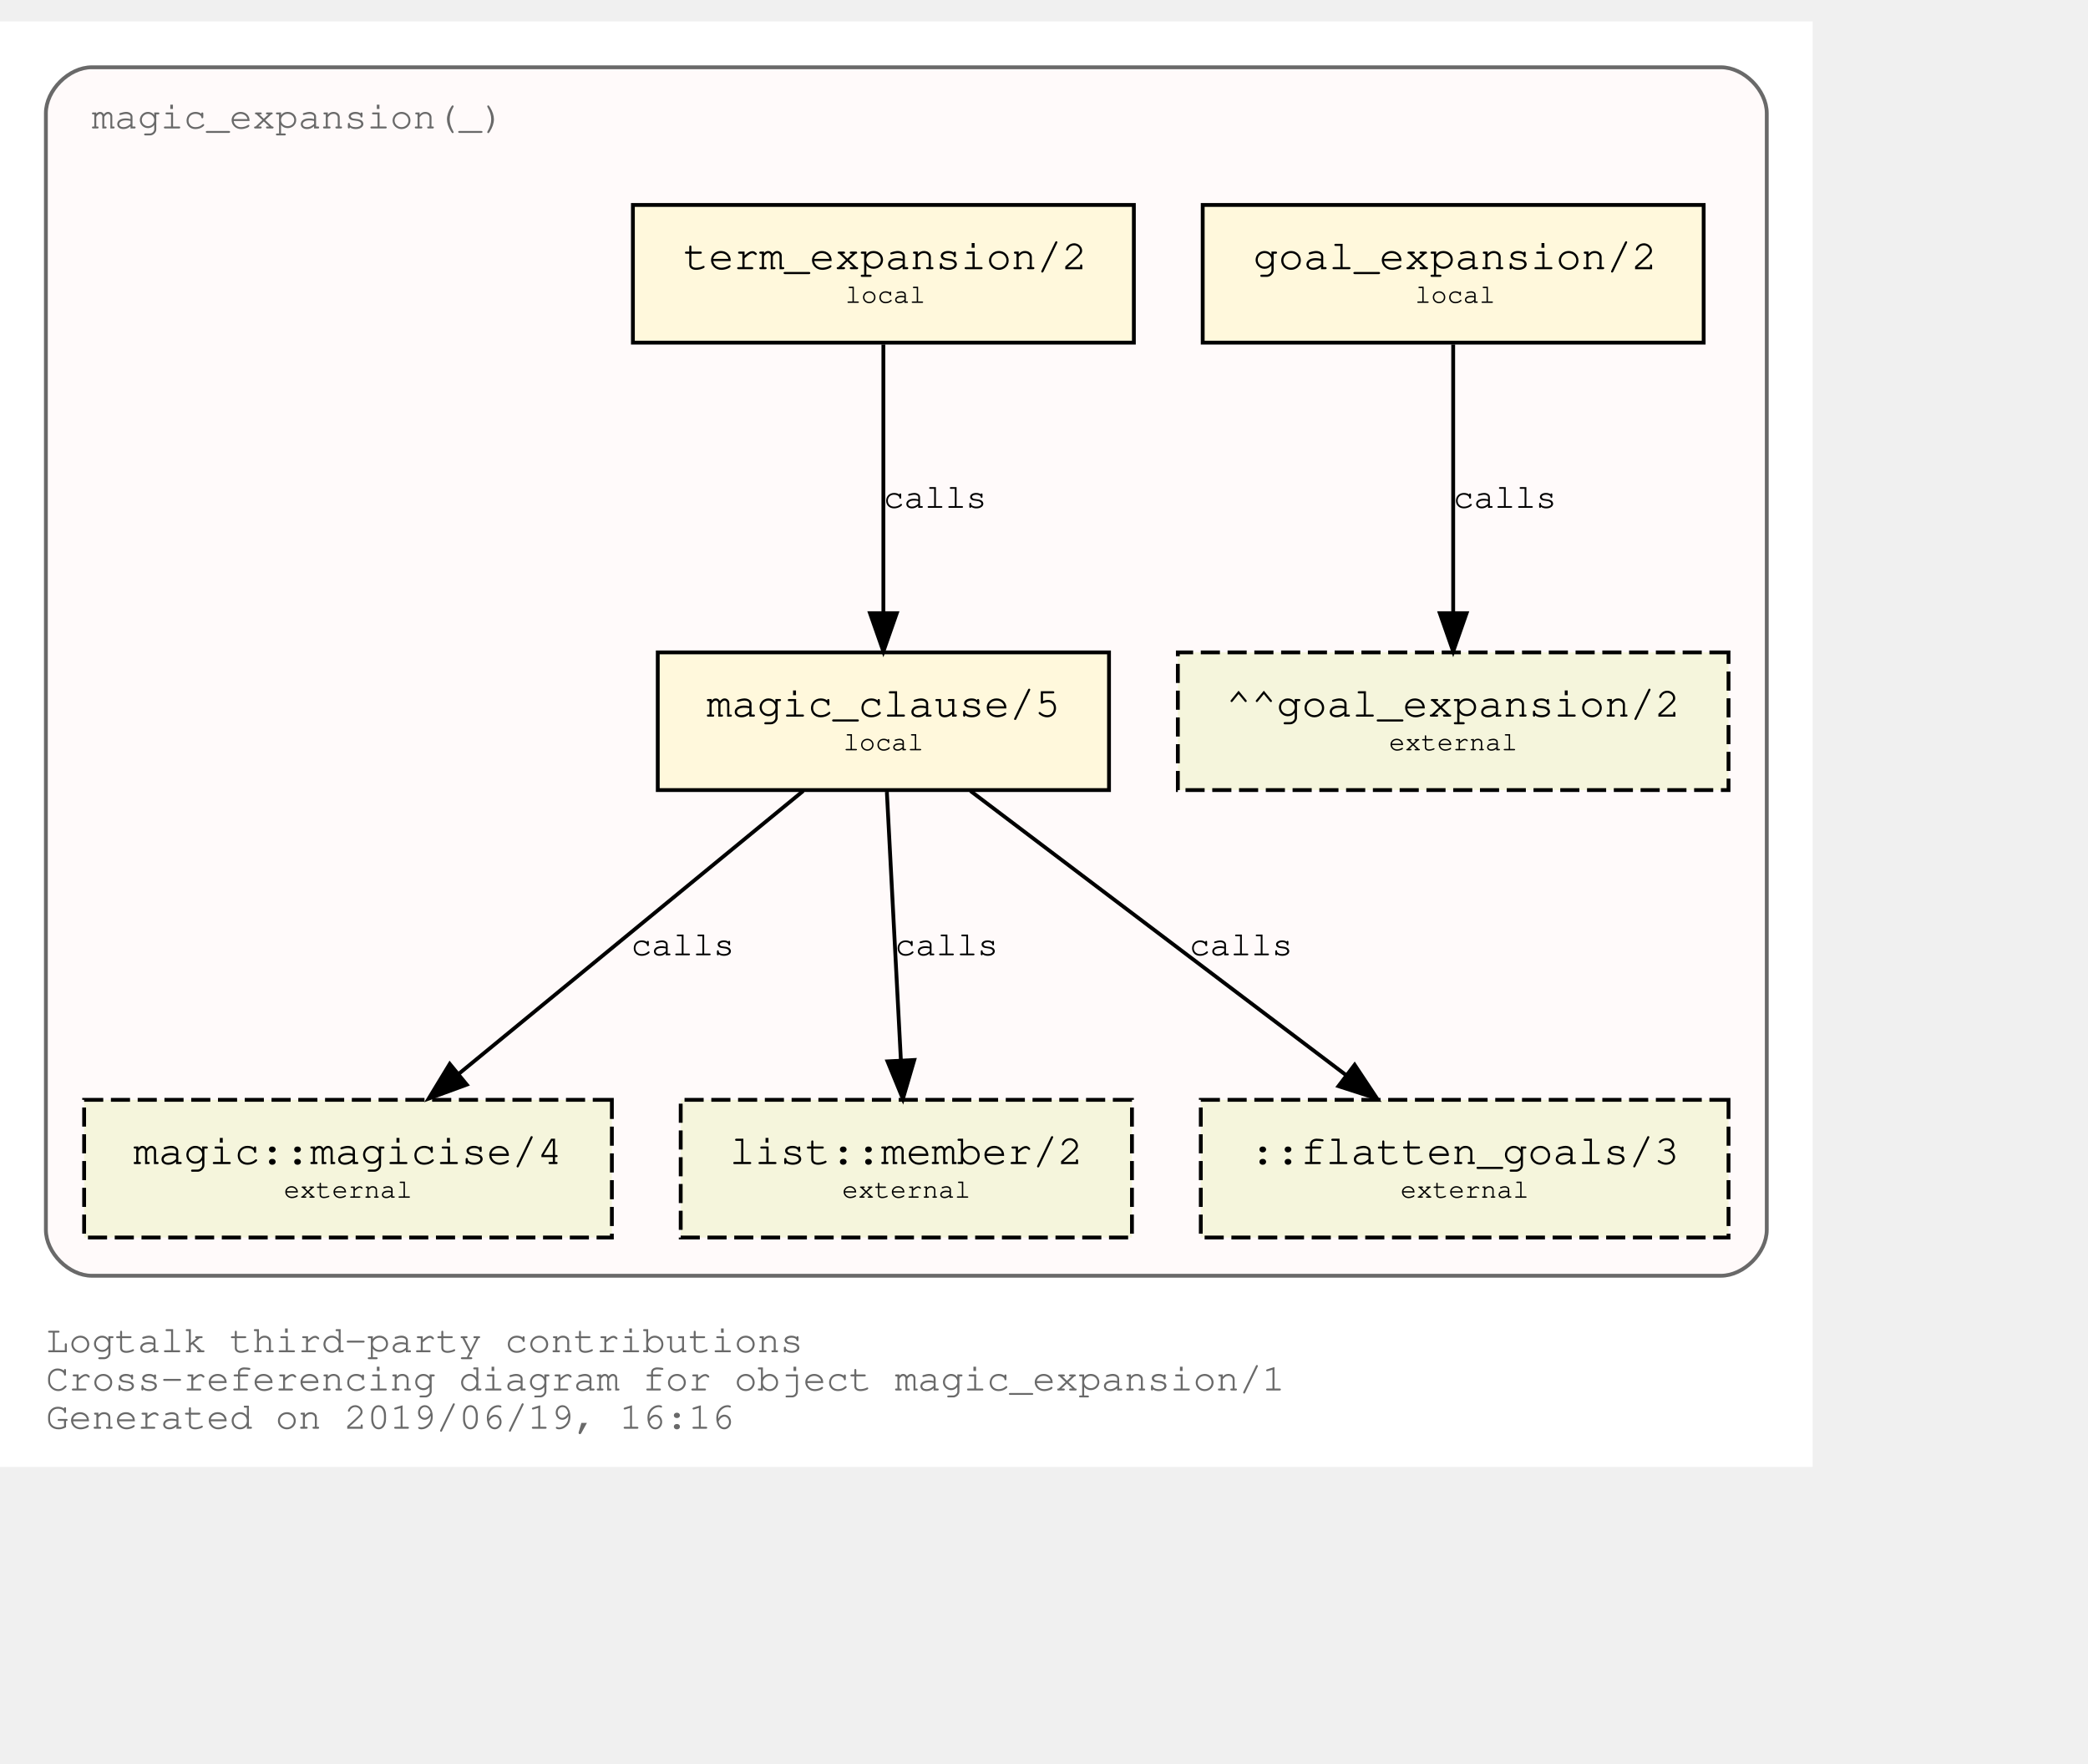
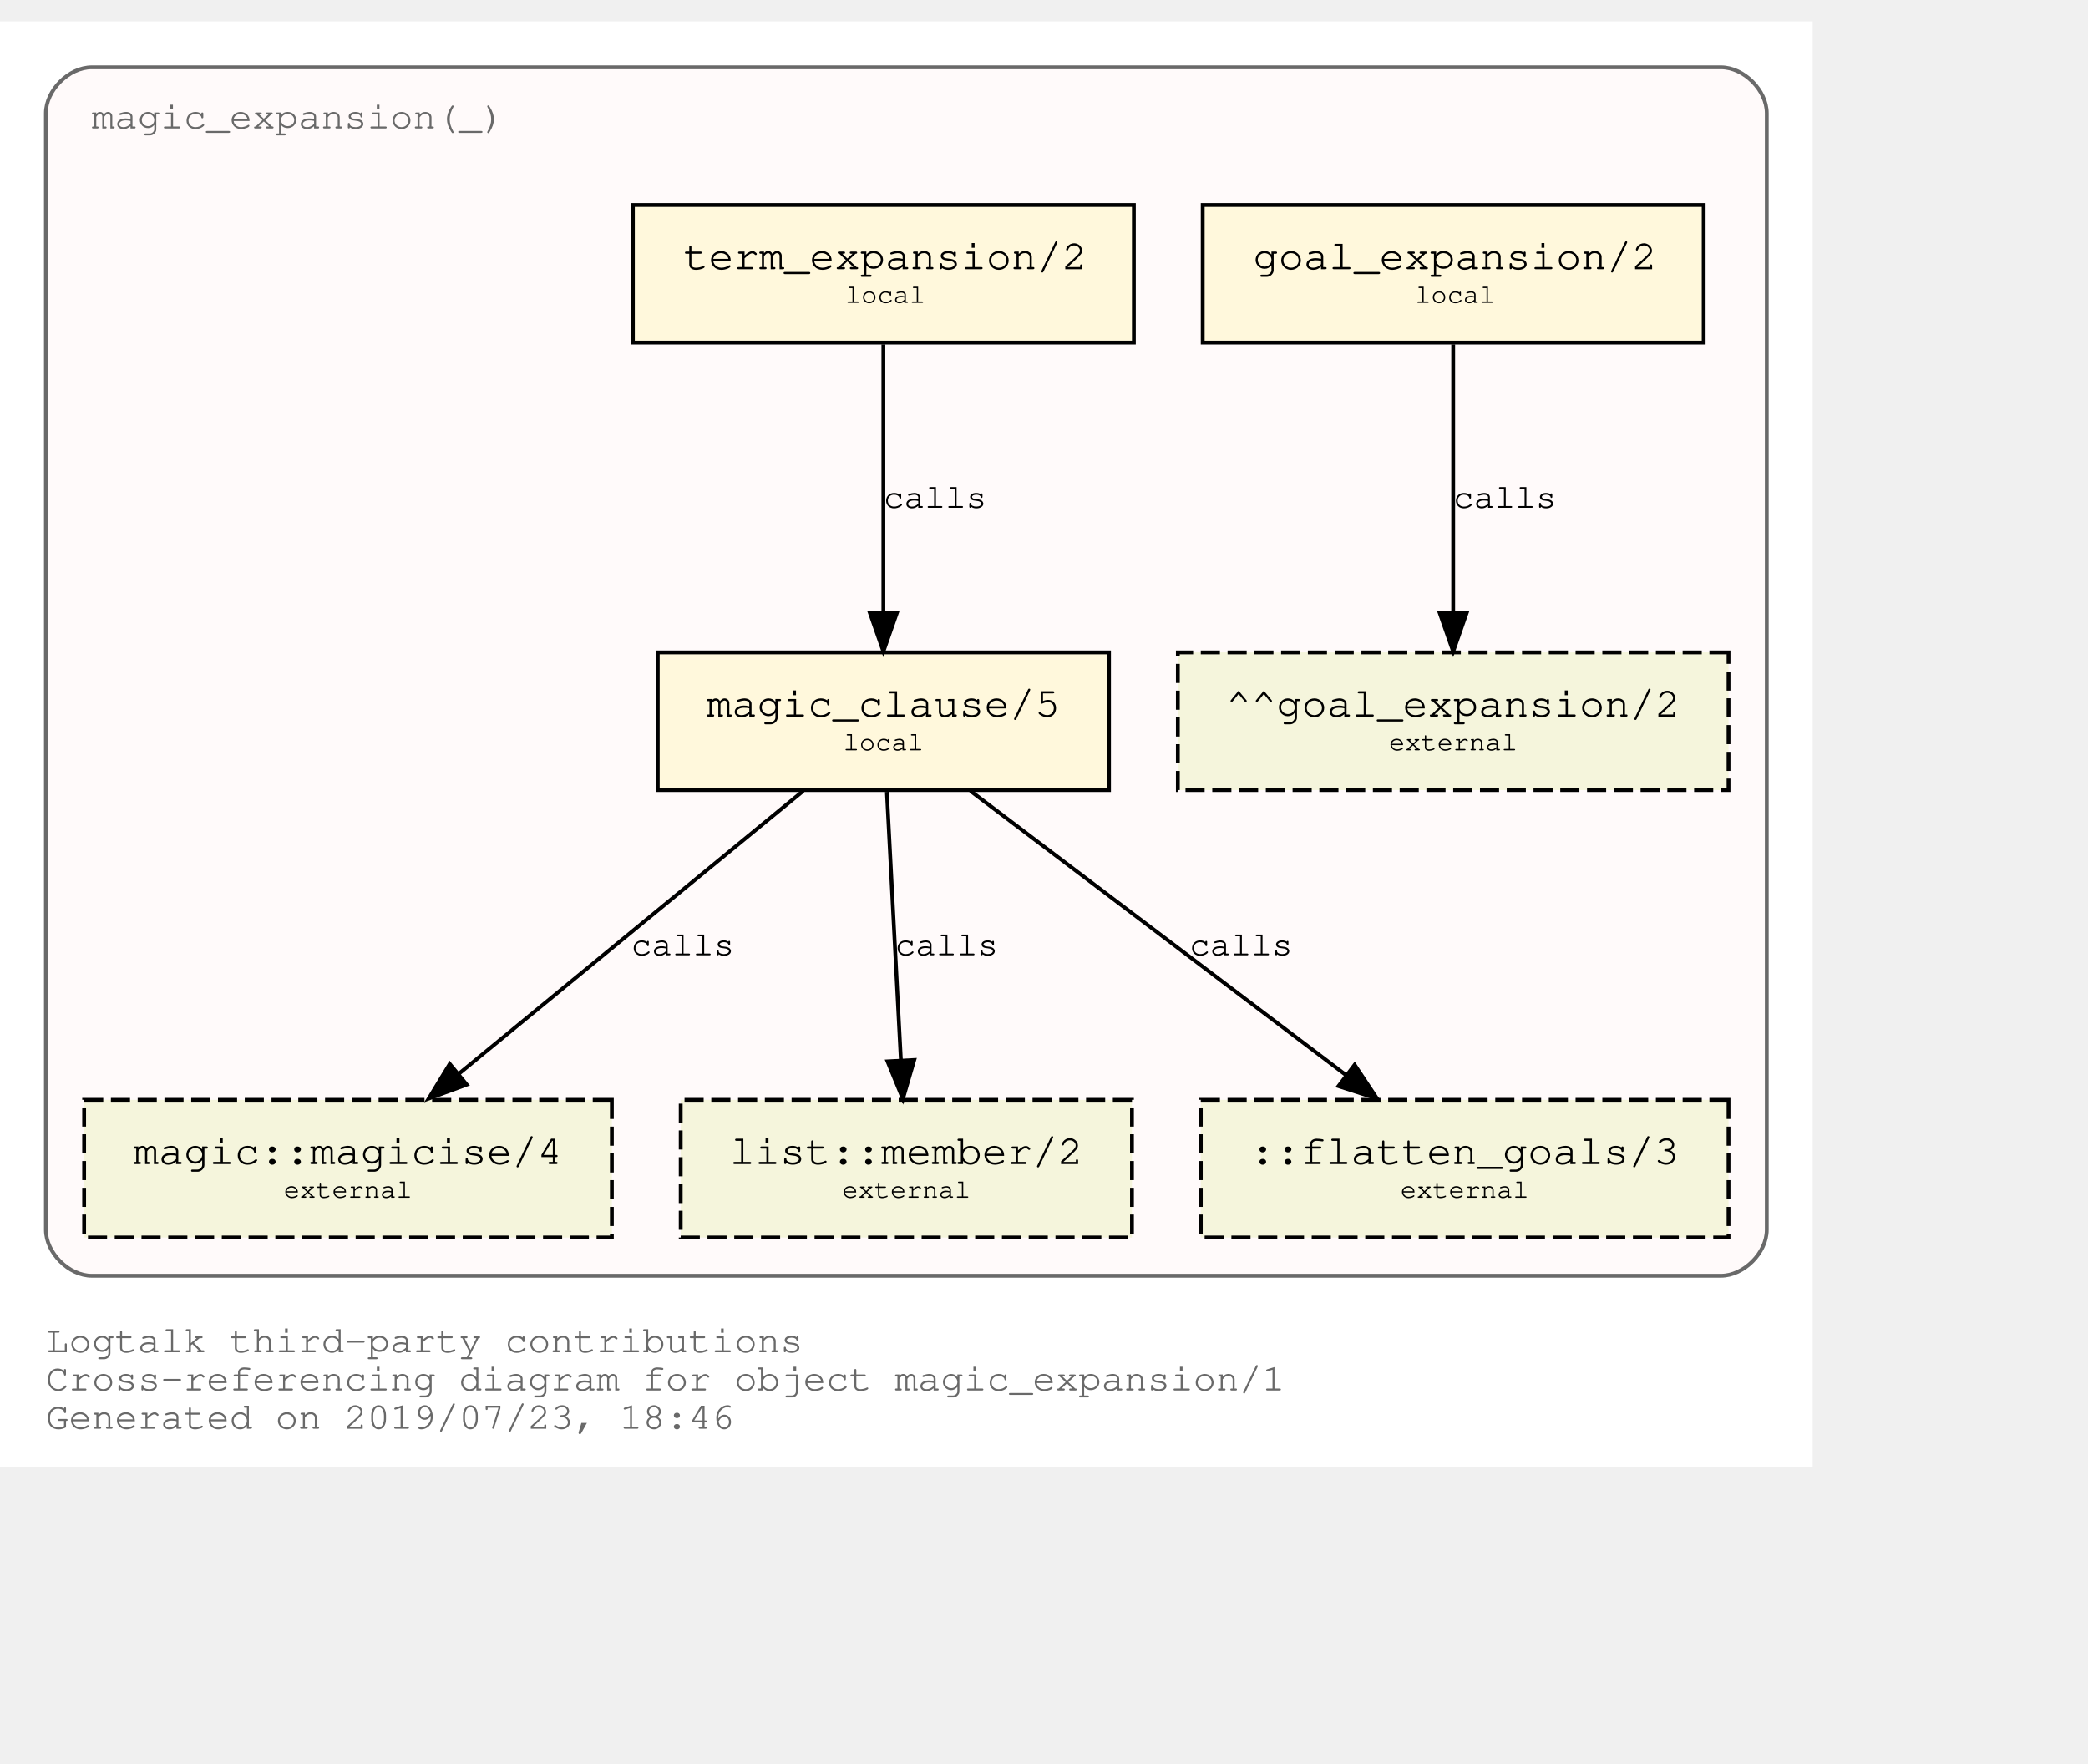
<svg xmlns="http://www.w3.org/2000/svg" xmlns:xlink="http://www.w3.org/1999/xlink" width="618pt" height="522pt" viewBox="72.00 72.00 546.00 450.00">
  <g id="graph0" class="graph" transform="scale(1 1) rotate(0) translate(76 446)">
    <polygon fill="white" stroke="transparent" points="-4,4 -4,-374 470,-374 470,4 -4,4" />
    <text text-anchor="start" x="8" y="-26" font-family="Courier,monospace" font-size="10.00" fill="dimgray">Logtalk third-party contributions</text>
    <text text-anchor="start" x="8" y="-16" font-family="Courier,monospace" font-size="10.00" fill="dimgray">Cross-referencing diagram for object magic_expansion/1</text>
-     <text text-anchor="start" x="8" y="-6" font-family="Courier,monospace" font-size="10.00" fill="dimgray">Generated on 2019/06/19, 16:16</text>
+     <text text-anchor="start" x="8" y="-6" font-family="Courier,monospace" font-size="10.00" fill="dimgray">Generated on 2019/07/23, 18:46</text>
    <g id="clust1" class="cluster">
      <g id="a_clust1">
        <a xlink:title="magic_expansion(_)">
          <path fill="snow" stroke="dimgray" d="M20,-46C20,-46 446,-46 446,-46 452,-46 458,-52 458,-58 458,-58 458,-350 458,-350 458,-356 452,-362 446,-362 446,-362 20,-362 20,-362 14,-362 8,-356 8,-350 8,-350 8,-58 8,-58 8,-52 14,-46 20,-46" />
          <g id="a_clust1_0">
-             <a xlink:href="https://github.com/LogtalkDotOrg/logtalk3/tree/0ee50a687aac189f6738288f77e1693636a5eb32/contributions/verdi_neruda/magic_expansion.lgt" xlink:title="https://github.com/LogtalkDotOrg/logtalk3/tree/0ee50a687aac189f6738288f77e1693636a5eb32/contributions/verdi_neruda/magic_expansion.lgt">
+             <a xlink:href="https://github.com/LogtalkDotOrg/logtalk3/tree/bdc0cd5fa6c714e76a7bea0b6605773658cd1117/contributions/verdi_neruda/magic_expansion.lgt" xlink:title="https://github.com/LogtalkDotOrg/logtalk3/tree/bdc0cd5fa6c714e76a7bea0b6605773658cd1117/contributions/verdi_neruda/magic_expansion.lgt">
              <text text-anchor="start" x="19.99" y="-346" font-family="Courier,monospace" font-size="10.00" fill="dimgray">magic_expansion(_)</text>
            </a>
          </g>
        </a>
      </g>
    </g>
    <g id="node1" class="node">
      <g id="a_node1">
-         <a xlink:href="https://github.com/LogtalkDotOrg/logtalk3/tree/0ee50a687aac189f6738288f77e1693636a5eb32/contributions/verdi_neruda/magic_expansion.lgt#L17" xlink:title="https://github.com/LogtalkDotOrg/logtalk3/tree/0ee50a687aac189f6738288f77e1693636a5eb32/contributions/verdi_neruda/magic_expansion.lgt#L17">
+         <a xlink:href="https://github.com/LogtalkDotOrg/logtalk3/tree/bdc0cd5fa6c714e76a7bea0b6605773658cd1117/contributions/verdi_neruda/magic_expansion.lgt#L17" xlink:title="https://github.com/LogtalkDotOrg/logtalk3/tree/bdc0cd5fa6c714e76a7bea0b6605773658cd1117/contributions/verdi_neruda/magic_expansion.lgt#L17">
          <polygon fill="cornsilk" stroke="black" points="441.5,-326 310.5,-326 310.5,-290 441.5,-290 441.5,-326" />
          <text text-anchor="start" x="318.8" y="-309.8" font-family="Courier,monospace" font-size="9.00"> </text>
          <text text-anchor="start" x="323.69" y="-309.2" font-family="Courier,monospace" font-size="11.00">goal_expansion/2</text>
          <text text-anchor="start" x="428.8" y="-309.8" font-family="Courier,monospace" font-size="9.00"> </text>
          <text text-anchor="start" x="318.8" y="-299.8" font-family="Courier,monospace" font-size="9.00"> </text>
          <text text-anchor="start" x="366" y="-300.4" font-family="Courier,monospace" font-size="7.00">local</text>
          <text text-anchor="start" x="428.8" y="-299.8" font-family="Courier,monospace" font-size="9.00"> </text>
        </a>
      </g>
    </g>
    <g id="node7" class="node">
      <polygon fill="beige" stroke="black" stroke-dasharray="5,2" points="448,-209 304,-209 304,-173 448,-173 448,-209" />
      <text text-anchor="start" x="311.8" y="-192.8" font-family="Courier,monospace" font-size="9.00"> </text>
      <text text-anchor="start" x="316.59" y="-192.2" font-family="Courier,monospace" font-size="11.00">^^goal_expansion/2</text>
      <text text-anchor="start" x="434.8" y="-192.8" font-family="Courier,monospace" font-size="9.00"> </text>
      <text text-anchor="start" x="311.8" y="-182.8" font-family="Courier,monospace" font-size="9.00"> </text>
      <text text-anchor="start" x="359.2" y="-183.4" font-family="Courier,monospace" font-size="7.00">external</text>
      <text text-anchor="start" x="434.8" y="-182.8" font-family="Courier,monospace" font-size="9.00"> </text>
    </g>
    <g id="edge3" class="edge">
      <g id="a_edge3">
-         <a xlink:href="https://github.com/LogtalkDotOrg/logtalk3/tree/0ee50a687aac189f6738288f77e1693636a5eb32/contributions/verdi_neruda/magic_expansion.lgt#L17" xlink:title="calls">
+         <a xlink:href="https://github.com/LogtalkDotOrg/logtalk3/tree/bdc0cd5fa6c714e76a7bea0b6605773658cd1117/contributions/verdi_neruda/magic_expansion.lgt#L17" xlink:title="calls">
          <path fill="none" stroke="black" d="M376,-289.53C376,-270.94 376,-241.24 376,-219.5" />
          <polygon fill="black" stroke="black" points="379.5,-219.25 376,-209.25 372.5,-219.25 379.5,-219.25" />
        </a>
      </g>
      <g id="a_edge3-label">
-         <a xlink:href="https://github.com/LogtalkDotOrg/logtalk3/tree/0ee50a687aac189f6738288f77e1693636a5eb32/contributions/verdi_neruda/magic_expansion.lgt#L17" xlink:title="https://github.com/LogtalkDotOrg/logtalk3/tree/0ee50a687aac189f6738288f77e1693636a5eb32/contributions/verdi_neruda/magic_expansion.lgt#L17">
+         <a xlink:href="https://github.com/LogtalkDotOrg/logtalk3/tree/bdc0cd5fa6c714e76a7bea0b6605773658cd1117/contributions/verdi_neruda/magic_expansion.lgt#L17" xlink:title="https://github.com/LogtalkDotOrg/logtalk3/tree/bdc0cd5fa6c714e76a7bea0b6605773658cd1117/contributions/verdi_neruda/magic_expansion.lgt#L17">
          <text text-anchor="start" x="376" y="-246.8" font-family="Courier,monospace" font-size="9.00">calls</text>
        </a>
      </g>
    </g>
    <g id="node2" class="node">
      <g id="a_node2">
-         <a xlink:href="https://github.com/LogtalkDotOrg/logtalk3/tree/0ee50a687aac189f6738288f77e1693636a5eb32/contributions/verdi_neruda/magic_expansion.lgt#L20" xlink:title="https://github.com/LogtalkDotOrg/logtalk3/tree/0ee50a687aac189f6738288f77e1693636a5eb32/contributions/verdi_neruda/magic_expansion.lgt#L20">
+         <a xlink:href="https://github.com/LogtalkDotOrg/logtalk3/tree/bdc0cd5fa6c714e76a7bea0b6605773658cd1117/contributions/verdi_neruda/magic_expansion.lgt#L20" xlink:title="https://github.com/LogtalkDotOrg/logtalk3/tree/bdc0cd5fa6c714e76a7bea0b6605773658cd1117/contributions/verdi_neruda/magic_expansion.lgt#L20">
          <polygon fill="cornsilk" stroke="black" points="292.5,-326 161.5,-326 161.5,-290 292.5,-290 292.5,-326" />
          <text text-anchor="start" x="169.8" y="-309.8" font-family="Courier,monospace" font-size="9.00"> </text>
          <text text-anchor="start" x="174.69" y="-309.2" font-family="Courier,monospace" font-size="11.00">term_expansion/2</text>
          <text text-anchor="start" x="279.8" y="-309.8" font-family="Courier,monospace" font-size="9.00"> </text>
          <text text-anchor="start" x="169.8" y="-299.8" font-family="Courier,monospace" font-size="9.00"> </text>
          <text text-anchor="start" x="217" y="-300.4" font-family="Courier,monospace" font-size="7.00">local</text>
          <text text-anchor="start" x="279.8" y="-299.8" font-family="Courier,monospace" font-size="9.00"> </text>
        </a>
      </g>
    </g>
    <g id="node3" class="node">
      <g id="a_node3">
-         <a xlink:href="https://github.com/LogtalkDotOrg/logtalk3/tree/0ee50a687aac189f6738288f77e1693636a5eb32/contributions/verdi_neruda/magic_expansion.lgt#L27" xlink:title="https://github.com/LogtalkDotOrg/logtalk3/tree/0ee50a687aac189f6738288f77e1693636a5eb32/contributions/verdi_neruda/magic_expansion.lgt#L27">
+         <a xlink:href="https://github.com/LogtalkDotOrg/logtalk3/tree/bdc0cd5fa6c714e76a7bea0b6605773658cd1117/contributions/verdi_neruda/magic_expansion.lgt#L27" xlink:title="https://github.com/LogtalkDotOrg/logtalk3/tree/bdc0cd5fa6c714e76a7bea0b6605773658cd1117/contributions/verdi_neruda/magic_expansion.lgt#L27">
          <polygon fill="cornsilk" stroke="black" points="286,-209 168,-209 168,-173 286,-173 286,-209" />
          <text text-anchor="start" x="175.8" y="-192.8" font-family="Courier,monospace" font-size="9.00"> </text>
          <text text-anchor="start" x="180.79" y="-192.2" font-family="Courier,monospace" font-size="11.00">magic_clause/5</text>
          <text text-anchor="start" x="272.8" y="-192.8" font-family="Courier,monospace" font-size="9.00"> </text>
          <text text-anchor="start" x="175.8" y="-182.8" font-family="Courier,monospace" font-size="9.00"> </text>
          <text text-anchor="start" x="216.5" y="-183.4" font-family="Courier,monospace" font-size="7.00">local</text>
          <text text-anchor="start" x="272.8" y="-182.8" font-family="Courier,monospace" font-size="9.00"> </text>
        </a>
      </g>
    </g>
    <g id="edge1" class="edge">
      <g id="a_edge1">
-         <a xlink:href="https://github.com/LogtalkDotOrg/logtalk3/tree/0ee50a687aac189f6738288f77e1693636a5eb32/contributions/verdi_neruda/magic_expansion.lgt#L20" xlink:title="calls">
+         <a xlink:href="https://github.com/LogtalkDotOrg/logtalk3/tree/bdc0cd5fa6c714e76a7bea0b6605773658cd1117/contributions/verdi_neruda/magic_expansion.lgt#L20" xlink:title="calls">
          <path fill="none" stroke="black" d="M227,-289.53C227,-270.94 227,-241.24 227,-219.5" />
          <polygon fill="black" stroke="black" points="230.5,-219.25 227,-209.25 223.5,-219.25 230.5,-219.25" />
        </a>
      </g>
      <g id="a_edge1-label">
-         <a xlink:href="https://github.com/LogtalkDotOrg/logtalk3/tree/0ee50a687aac189f6738288f77e1693636a5eb32/contributions/verdi_neruda/magic_expansion.lgt#L20" xlink:title="https://github.com/LogtalkDotOrg/logtalk3/tree/0ee50a687aac189f6738288f77e1693636a5eb32/contributions/verdi_neruda/magic_expansion.lgt#L20">
+         <a xlink:href="https://github.com/LogtalkDotOrg/logtalk3/tree/bdc0cd5fa6c714e76a7bea0b6605773658cd1117/contributions/verdi_neruda/magic_expansion.lgt#L20" xlink:title="https://github.com/LogtalkDotOrg/logtalk3/tree/bdc0cd5fa6c714e76a7bea0b6605773658cd1117/contributions/verdi_neruda/magic_expansion.lgt#L20">
          <text text-anchor="start" x="227" y="-246.8" font-family="Courier,monospace" font-size="9.00">calls</text>
        </a>
      </g>
    </g>
    <g id="node4" class="node">
      <g id="a_node4">
        <a xlink:href="https://logtalk.org/library/magic_0.html#magicise/4" xlink:title="https://logtalk.org/library/magic_0.html#magicise/4">
          <polygon fill="beige" stroke="black" stroke-dasharray="5,2" points="156,-92 18,-92 18,-56 156,-56 156,-92" />
          <text text-anchor="start" x="25.8" y="-75.8" font-family="Courier,monospace" font-size="9.00"> </text>
          <text text-anchor="start" x="30.89" y="-75.2" font-family="Courier,monospace" font-size="11.00">magic::magicise/4</text>
          <text text-anchor="start" x="142.8" y="-75.8" font-family="Courier,monospace" font-size="9.00"> </text>
          <text text-anchor="start" x="25.8" y="-65.8" font-family="Courier,monospace" font-size="9.00"> </text>
          <text text-anchor="start" x="70.2" y="-66.4" font-family="Courier,monospace" font-size="7.00">external</text>
          <text text-anchor="start" x="142.8" y="-65.8" font-family="Courier,monospace" font-size="9.00"> </text>
        </a>
      </g>
    </g>
    <g id="edge4" class="edge">
      <g id="a_edge4">
-         <a xlink:href="https://github.com/LogtalkDotOrg/logtalk3/tree/0ee50a687aac189f6738288f77e1693636a5eb32/contributions/verdi_neruda/magic_expansion.lgt#L27" xlink:title="calls">
+         <a xlink:href="https://github.com/LogtalkDotOrg/logtalk3/tree/bdc0cd5fa6c714e76a7bea0b6605773658cd1117/contributions/verdi_neruda/magic_expansion.lgt#L27" xlink:title="calls">
          <path fill="none" stroke="black" d="M206.04,-172.78C182.12,-153.14 142.85,-120.88 116,-98.83" />
          <polygon fill="black" stroke="black" points="118.05,-95.98 108.1,-92.33 113.61,-101.39 118.05,-95.98" />
        </a>
      </g>
      <g id="a_edge4-label">
-         <a xlink:href="https://github.com/LogtalkDotOrg/logtalk3/tree/0ee50a687aac189f6738288f77e1693636a5eb32/contributions/verdi_neruda/magic_expansion.lgt#L27" xlink:title="https://github.com/LogtalkDotOrg/logtalk3/tree/0ee50a687aac189f6738288f77e1693636a5eb32/contributions/verdi_neruda/magic_expansion.lgt#L27">
+         <a xlink:href="https://github.com/LogtalkDotOrg/logtalk3/tree/bdc0cd5fa6c714e76a7bea0b6605773658cd1117/contributions/verdi_neruda/magic_expansion.lgt#L27" xlink:title="https://github.com/LogtalkDotOrg/logtalk3/tree/bdc0cd5fa6c714e76a7bea0b6605773658cd1117/contributions/verdi_neruda/magic_expansion.lgt#L27">
          <text text-anchor="start" x="161" y="-129.8" font-family="Courier,monospace" font-size="9.00">calls</text>
        </a>
      </g>
    </g>
    <g id="node5" class="node">
      <g id="a_node5">
        <a xlink:href="https://logtalk.org/library/listp_0.html#member/2" xlink:title="https://logtalk.org/library/listp_0.html#member/2">
          <polygon fill="beige" stroke="black" stroke-dasharray="5,2" points="292,-92 174,-92 174,-56 292,-56 292,-92" />
          <text text-anchor="start" x="181.8" y="-75.8" font-family="Courier,monospace" font-size="9.00"> </text>
          <text text-anchor="start" x="186.79" y="-75.2" font-family="Courier,monospace" font-size="11.00">list::member/2</text>
          <text text-anchor="start" x="278.8" y="-75.8" font-family="Courier,monospace" font-size="9.00"> </text>
          <text text-anchor="start" x="181.8" y="-65.8" font-family="Courier,monospace" font-size="9.00"> </text>
          <text text-anchor="start" x="216.2" y="-66.4" font-family="Courier,monospace" font-size="7.00">external</text>
          <text text-anchor="start" x="278.8" y="-65.8" font-family="Courier,monospace" font-size="9.00"> </text>
        </a>
      </g>
    </g>
    <g id="edge5" class="edge">
      <g id="a_edge5">
-         <a xlink:href="https://github.com/LogtalkDotOrg/logtalk3/tree/0ee50a687aac189f6738288f77e1693636a5eb32/contributions/verdi_neruda/magic_expansion.lgt#L27" xlink:title="calls">
+         <a xlink:href="https://github.com/LogtalkDotOrg/logtalk3/tree/bdc0cd5fa6c714e76a7bea0b6605773658cd1117/contributions/verdi_neruda/magic_expansion.lgt#L27" xlink:title="calls">
          <path fill="none" stroke="black" d="M227.91,-172.53C228.88,-153.94 230.43,-124.24 231.57,-102.5" />
          <polygon fill="black" stroke="black" points="235.07,-102.42 232.1,-92.25 228.08,-102.06 235.07,-102.42" />
        </a>
      </g>
      <g id="a_edge5-label">
-         <a xlink:href="https://github.com/LogtalkDotOrg/logtalk3/tree/0ee50a687aac189f6738288f77e1693636a5eb32/contributions/verdi_neruda/magic_expansion.lgt#L27" xlink:title="https://github.com/LogtalkDotOrg/logtalk3/tree/0ee50a687aac189f6738288f77e1693636a5eb32/contributions/verdi_neruda/magic_expansion.lgt#L27">
+         <a xlink:href="https://github.com/LogtalkDotOrg/logtalk3/tree/bdc0cd5fa6c714e76a7bea0b6605773658cd1117/contributions/verdi_neruda/magic_expansion.lgt#L27" xlink:title="https://github.com/LogtalkDotOrg/logtalk3/tree/bdc0cd5fa6c714e76a7bea0b6605773658cd1117/contributions/verdi_neruda/magic_expansion.lgt#L27">
          <text text-anchor="start" x="230" y="-129.8" font-family="Courier,monospace" font-size="9.00">calls</text>
        </a>
      </g>
    </g>
    <g id="node6" class="node">
      <polygon fill="beige" stroke="black" stroke-dasharray="5,2" points="448,-92 310,-92 310,-56 448,-56 448,-92" />
      <text text-anchor="start" x="317.8" y="-75.8" font-family="Courier,monospace" font-size="9.00"> </text>
      <text text-anchor="start" x="322.89" y="-75.2" font-family="Courier,monospace" font-size="11.00">::flatten_goals/3</text>
      <text text-anchor="start" x="434.8" y="-75.8" font-family="Courier,monospace" font-size="9.00"> </text>
      <text text-anchor="start" x="317.8" y="-65.8" font-family="Courier,monospace" font-size="9.00"> </text>
      <text text-anchor="start" x="362.2" y="-66.4" font-family="Courier,monospace" font-size="7.00">external</text>
      <text text-anchor="start" x="434.8" y="-65.8" font-family="Courier,monospace" font-size="9.00"> </text>
    </g>
    <g id="edge2" class="edge">
      <g id="a_edge2">
-         <a xlink:href="https://github.com/LogtalkDotOrg/logtalk3/tree/0ee50a687aac189f6738288f77e1693636a5eb32/contributions/verdi_neruda/magic_expansion.lgt#L27" xlink:title="calls">
+         <a xlink:href="https://github.com/LogtalkDotOrg/logtalk3/tree/bdc0cd5fa6c714e76a7bea0b6605773658cd1117/contributions/verdi_neruda/magic_expansion.lgt#L27" xlink:title="calls">
          <path fill="none" stroke="black" d="M249.76,-172.78C275.84,-153.05 318.73,-120.6 347.89,-98.54" />
          <polygon fill="black" stroke="black" points="350.23,-101.16 356.09,-92.33 346,-95.58 350.23,-101.16" />
        </a>
      </g>
      <g id="a_edge2-label">
-         <a xlink:href="https://github.com/LogtalkDotOrg/logtalk3/tree/0ee50a687aac189f6738288f77e1693636a5eb32/contributions/verdi_neruda/magic_expansion.lgt#L27" xlink:title="https://github.com/LogtalkDotOrg/logtalk3/tree/0ee50a687aac189f6738288f77e1693636a5eb32/contributions/verdi_neruda/magic_expansion.lgt#L27">
+         <a xlink:href="https://github.com/LogtalkDotOrg/logtalk3/tree/bdc0cd5fa6c714e76a7bea0b6605773658cd1117/contributions/verdi_neruda/magic_expansion.lgt#L27" xlink:title="https://github.com/LogtalkDotOrg/logtalk3/tree/bdc0cd5fa6c714e76a7bea0b6605773658cd1117/contributions/verdi_neruda/magic_expansion.lgt#L27">
          <text text-anchor="start" x="307" y="-129.8" font-family="Courier,monospace" font-size="9.00">calls</text>
        </a>
      </g>
    </g>
  </g>
</svg>
